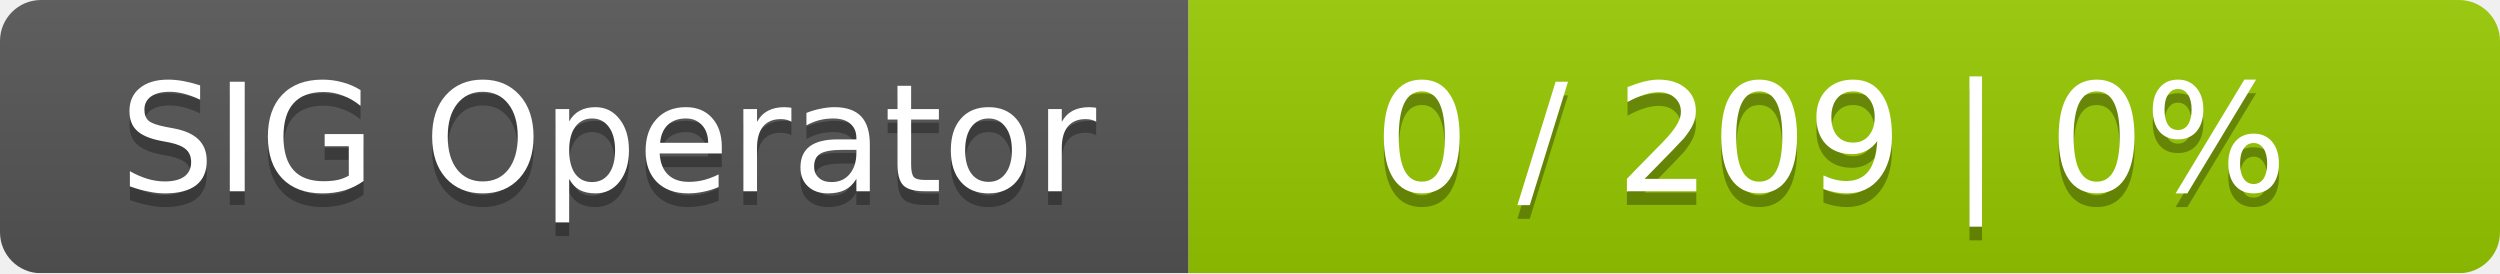
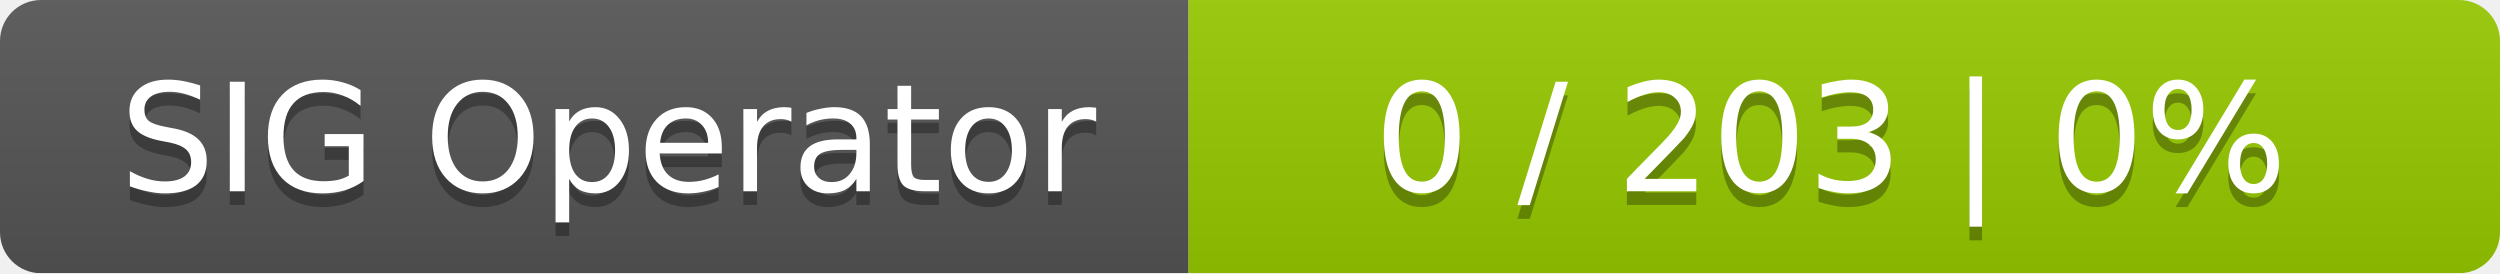
<svg xmlns="http://www.w3.org/2000/svg" width="183" height="20">
  <linearGradient id="smooth" x2="0" y2="100%">
    <stop offset="0" stop-color="#bbb" stop-opacity=".1" />
    <stop offset="1" stop-opacity=".1" />
  </linearGradient>
  <mask id="round">
    <rect width="183" height="20" rx="3" fill="#fff" />
  </mask>
  <g mask="url(#round)">
    <rect width="87" height="20" fill="#555" />
    <rect x="87" width="96" height="20" fill="#97ca00" />
    <rect width="183" height="20" fill="url(#smooth)" />
  </g>
  <g fill="#fff" text-anchor="middle" font-family="DejaVu Sans,Verdana,Geneva,sans-serif" font-size="11">
    <text x="44.5" y="15" fill="#010101" fill-opacity=".3">SIG Operator</text>
    <text x="44.5" y="14">SIG Operator</text>
-     <text x="134" y="15" fill="#010101" fill-opacity=".3">0 / 209    |    0%</text>
-     <text x="134" y="14">0 / 209    |    0%</text>
+     <text x="134" y="15" fill="#010101" fill-opacity=".3">0 / 203    |    0%</text>
+     <text x="134" y="14">0 / 203    |    0%</text>
  </g>
</svg>
